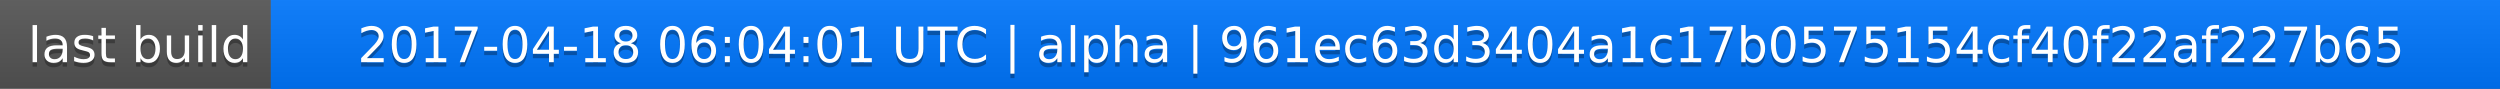
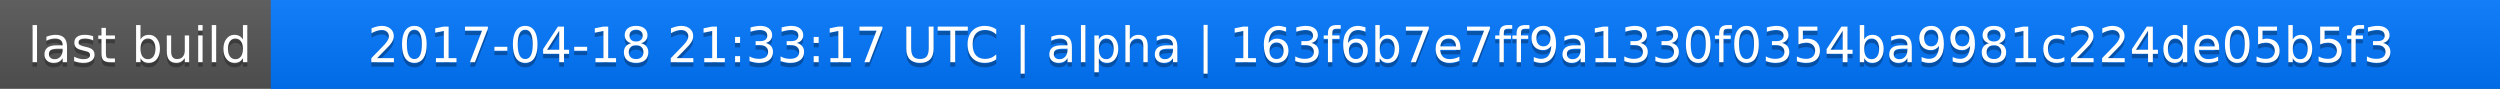
<svg xmlns="http://www.w3.org/2000/svg" width="563" height="20">
  <linearGradient id="a" x2="0" y2="100%">
    <stop offset="0" stop-color="#bbb" stop-opacity=".1" />
    <stop offset="1" stop-opacity=".1" />
  </linearGradient>
  <rect rx="0" width="563" height="20" fill="#555" />
  <rect rx="0" x="61" width="502" height="20" fill="#07f" />
  <path fill="#07f" d="M61 0h4v20h-4z" />
  <rect rx="0" width="563" height="20" fill="url(#a)" />
  <g fill="#fff" text-anchor="middle" font-family="DejaVu Sans,Verdana,Geneva,sans-serif" font-size="11">
    <text x="31.5" y="15" fill="#010101" fill-opacity=".3">last build</text>
    <text x="31.5" y="14">last build</text>
-     <text x="311" y="15" fill="#010101" fill-opacity=".3">2017-04-18 06:04:01 UTC | alpha | 961ec63d3404a1c17b0575154cf40f22af227b65</text>
-     <text x="311" y="14">2017-04-18 06:04:01 UTC | alpha | 961ec63d3404a1c17b0575154cf40f22af227b65</text>
+     <text x="311" y="15" fill="#010101" fill-opacity=".3">2017-04-18 21:33:17 UTC | alpha | 163f6b7e7ff9a1330f0354ba9981c224de05b5f3</text>
+     <text x="311" y="14">2017-04-18 21:33:17 UTC | alpha | 163f6b7e7ff9a1330f0354ba9981c224de05b5f3</text>
  </g>
</svg>
